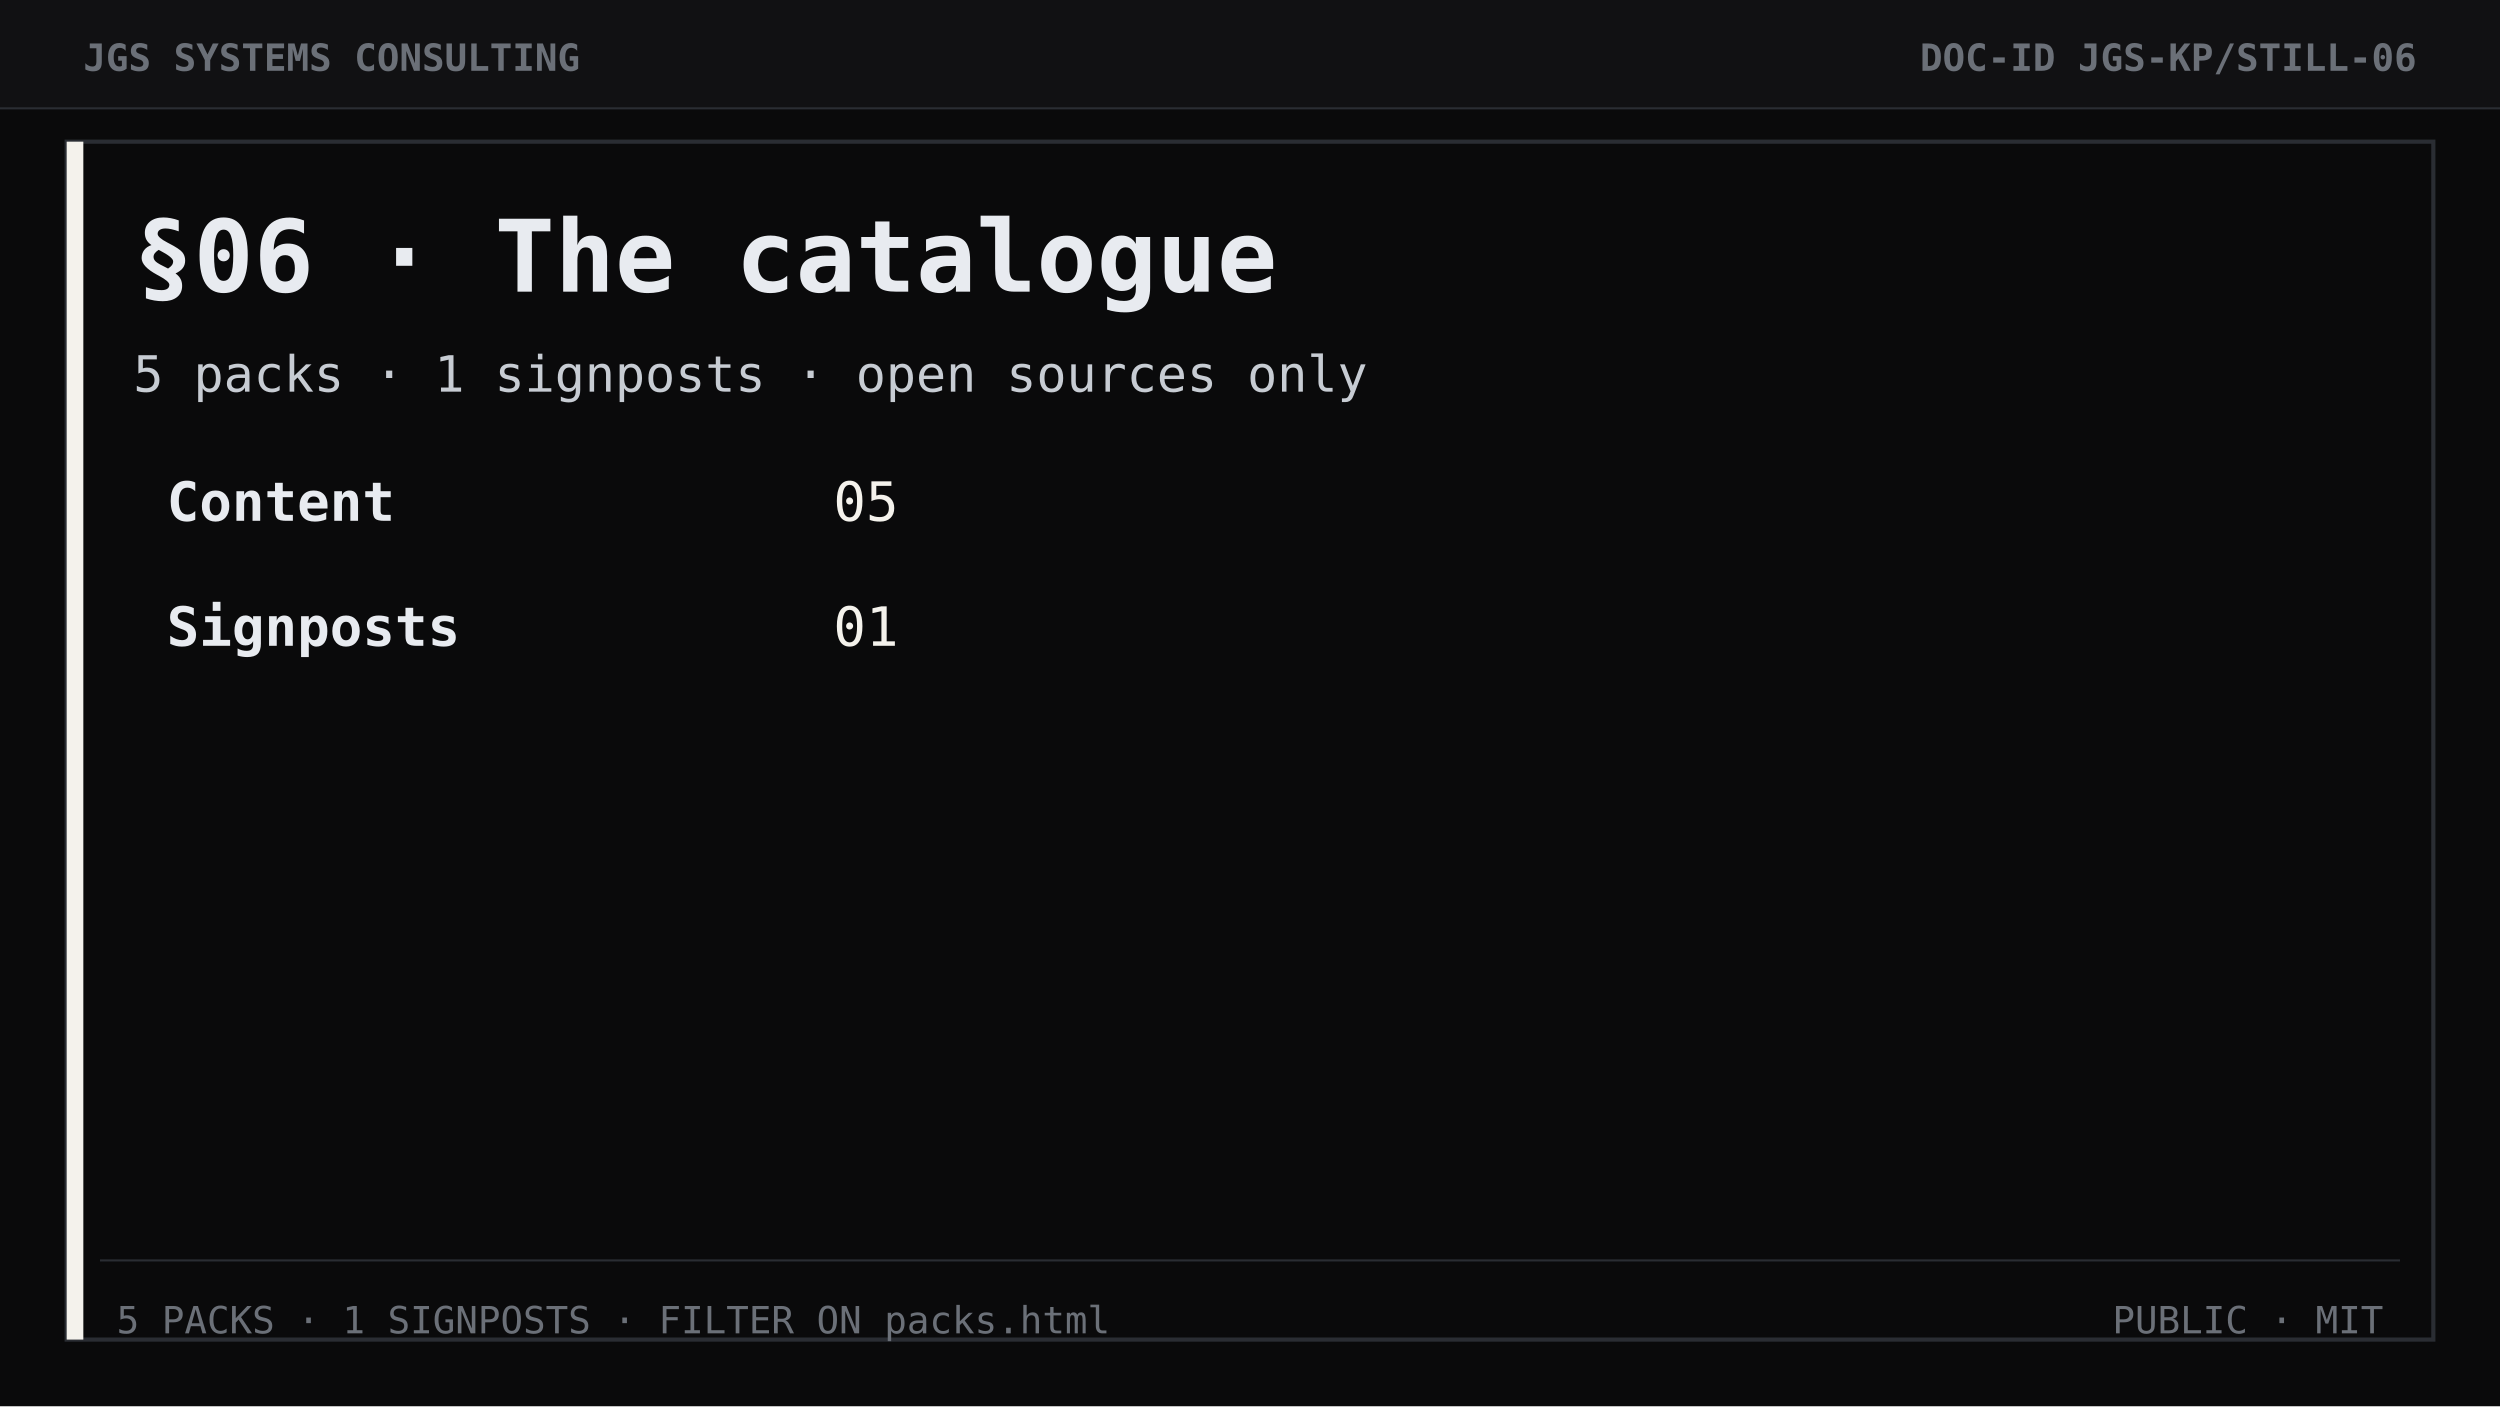
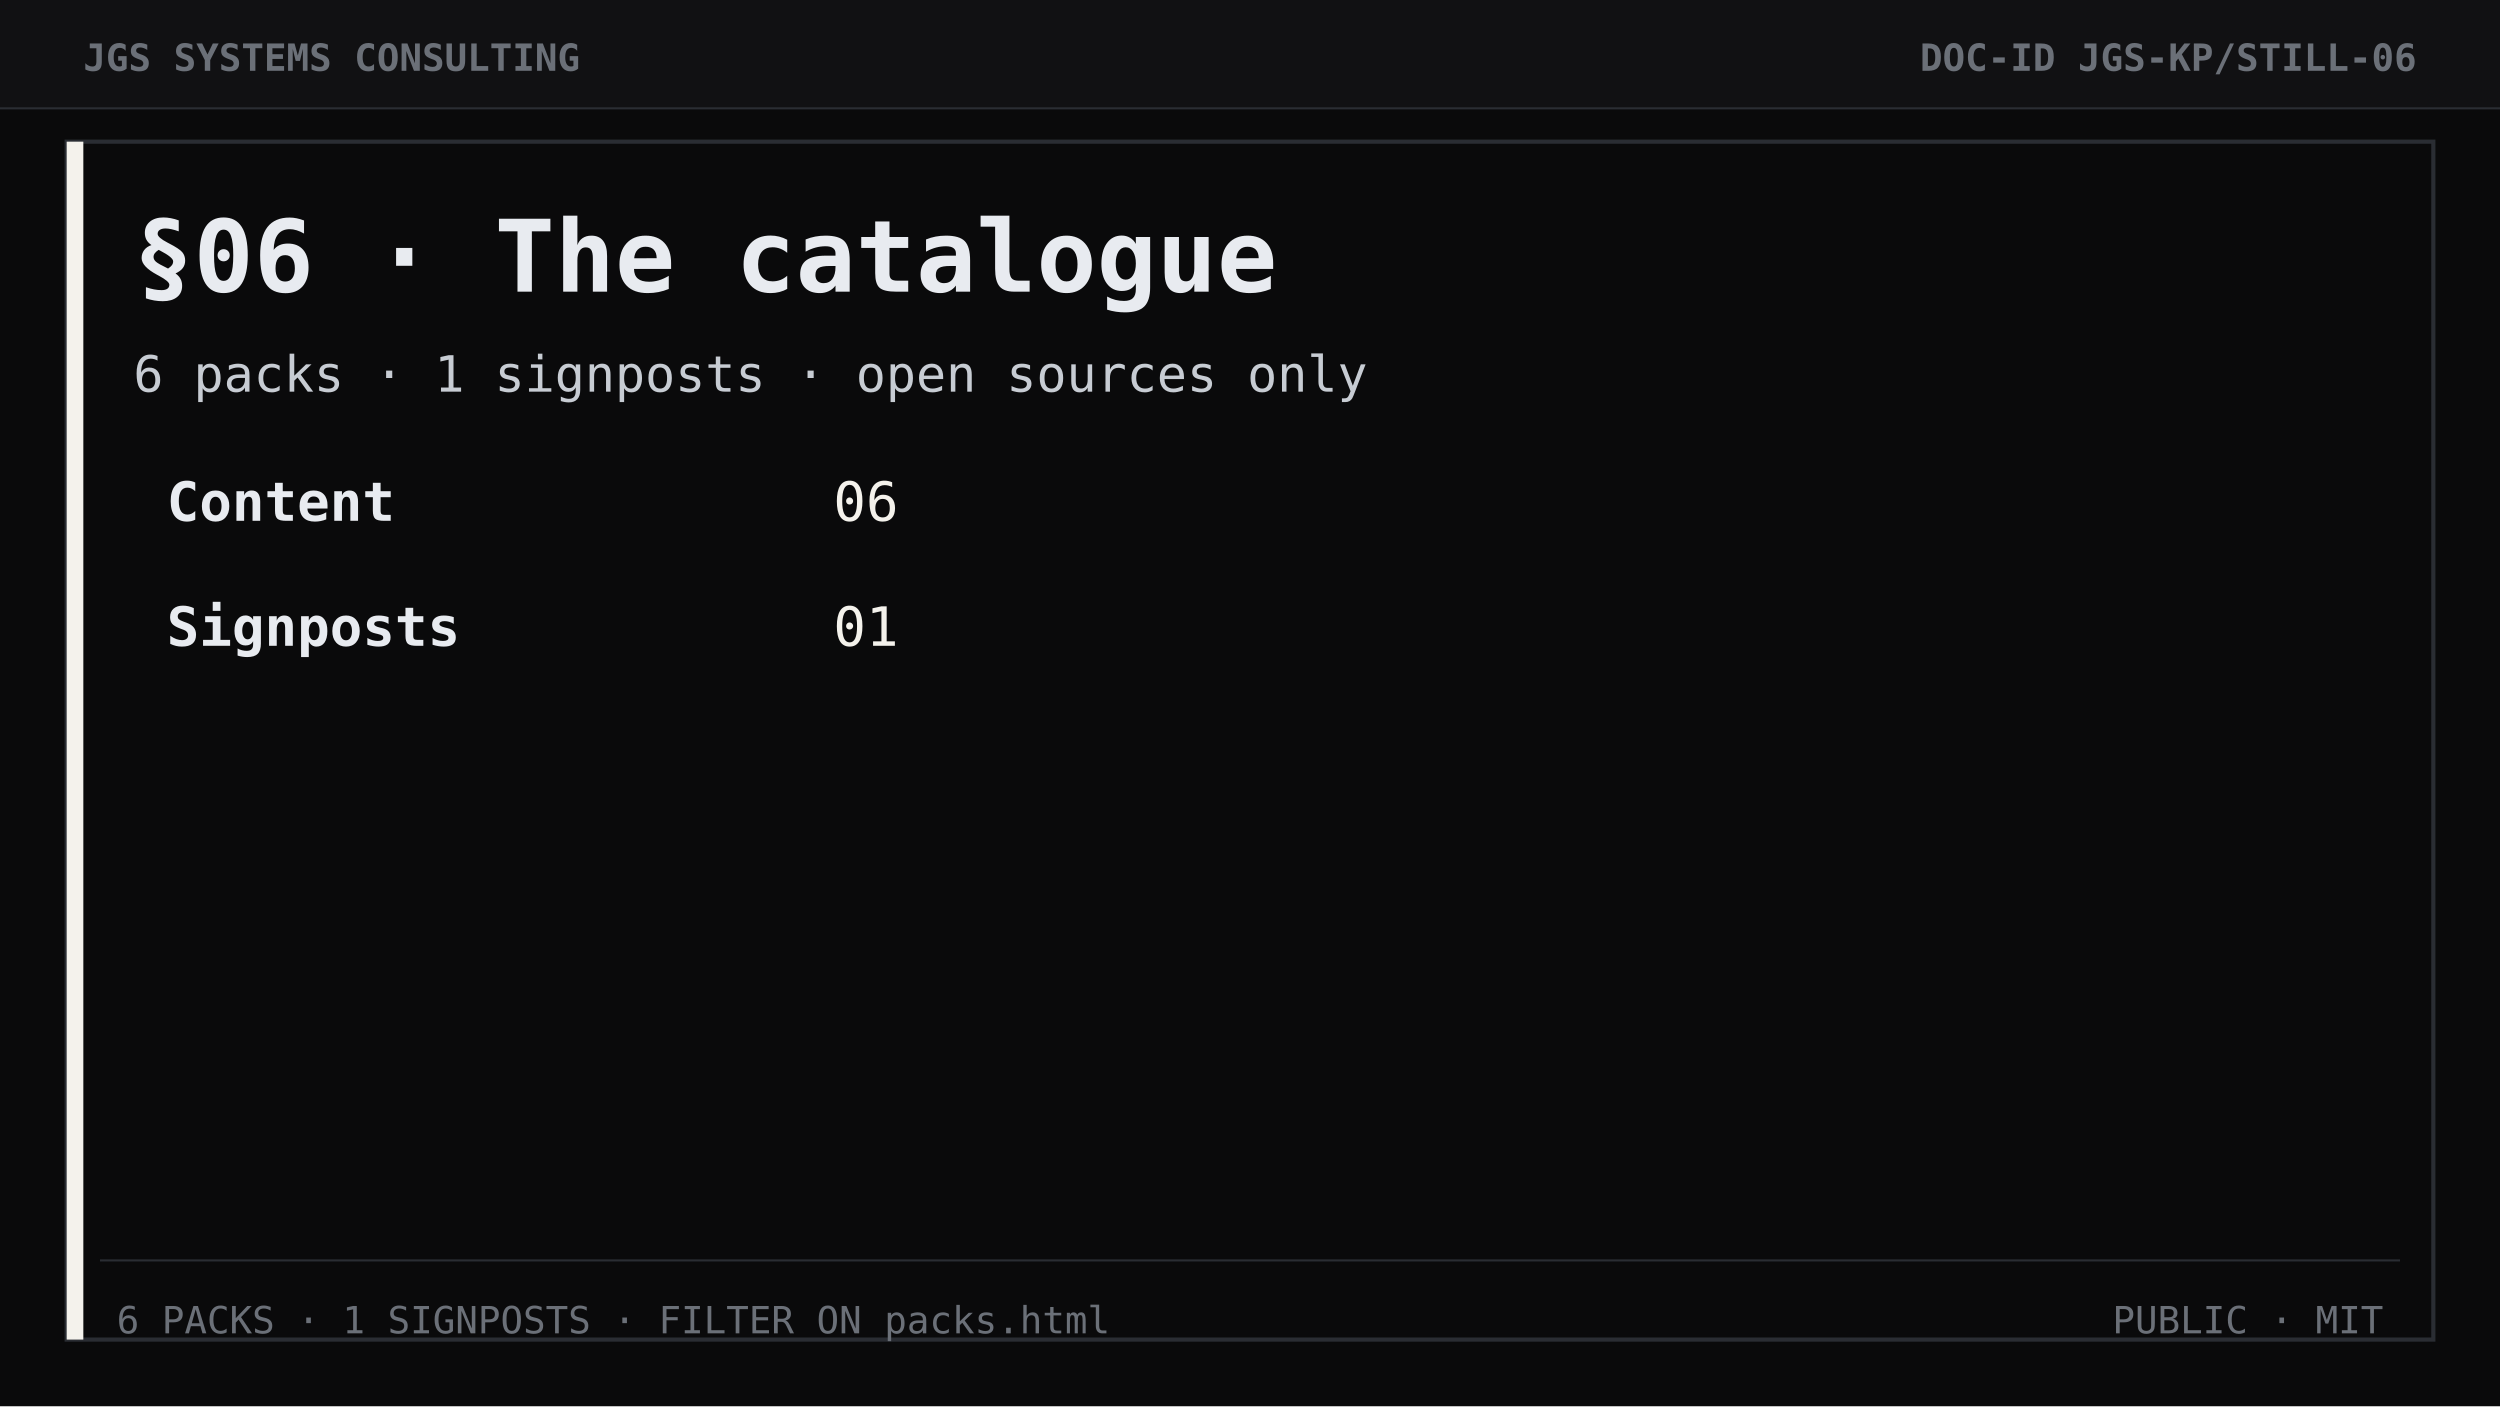
<svg xmlns="http://www.w3.org/2000/svg" width="1200" height="675" viewBox="0 0 1200 675" role="img" aria-label="Section 06 The catalogue">
  <rect width="1200" height="675" fill="#0a0a0b" />
  <rect width="1200" height="52" fill="#111113" />
  <line x1="0" y1="52" x2="1200" y2="52" stroke="#2a2d33" stroke-width="1" />
  <text x="40" y="34" font-family="ui-monospace, Consolas, monospace" font-size="18" font-weight="700" fill="#6b7078">JGS SYSTEMS CONSULTING</text>
  <text x="1160" y="34" text-anchor="end" font-family="ui-monospace, Consolas, monospace" font-size="18" font-weight="700" fill="#6b7078">DOC-ID  JGS-KP/STILL-06</text>
  <rect x="32" y="68" width="1136" height="575" fill="none" stroke="#2a2d33" stroke-width="2" />
  <rect x="32" y="68" width="8" height="575" fill="#f4f2ec" />
  <text x="64" y="140" font-family="ui-monospace, Consolas, monospace" font-size="48" font-weight="700" fill="#e8ebf0">§06 · The catalogue</text>
-   <text x="64" y="188" font-family="ui-monospace, Consolas, monospace" font-size="24" fill="#c7ccd3">5 packs  ·  1 signposts  ·  open sources only</text>
+   <text x="64" y="188" font-family="ui-monospace, Consolas, monospace" font-size="24" fill="#c7ccd3">6 packs  ·  1 signposts  ·  open sources only</text>
  <text x="80" y="250" font-family="ui-monospace, Consolas, monospace" font-size="26" font-weight="700" fill="#e8ebf0">Content</text>
-   <text x="400" y="250" font-family="ui-monospace, Consolas, monospace" font-size="26" fill="#f4f2ec">05</text>
+   <text x="400" y="250" font-family="ui-monospace, Consolas, monospace" font-size="26" fill="#f4f2ec">06</text>
  <text x="80" y="310" font-family="ui-monospace, Consolas, monospace" font-size="26" font-weight="700" fill="#e8ebf0">Signposts</text>
  <text x="400" y="310" font-family="ui-monospace, Consolas, monospace" font-size="26" fill="#f4f2ec">01</text>
  <line x1="48" y1="605" x2="1152" y2="605" stroke="#2a2d33" />
-   <text x="56" y="640" font-family="ui-monospace, Consolas, monospace" font-size="18" fill="#6b7078">5 PACKS · 1 SIGNPOSTS · FILTER ON packs.html</text>
+   <text x="56" y="640" font-family="ui-monospace, Consolas, monospace" font-size="18" fill="#6b7078">6 PACKS · 1 SIGNPOSTS · FILTER ON packs.html</text>
  <text x="1144" y="640" text-anchor="end" font-family="ui-monospace, Consolas, monospace" font-size="18" fill="#6b7078">PUBLIC  ·  MIT</text>
</svg>
